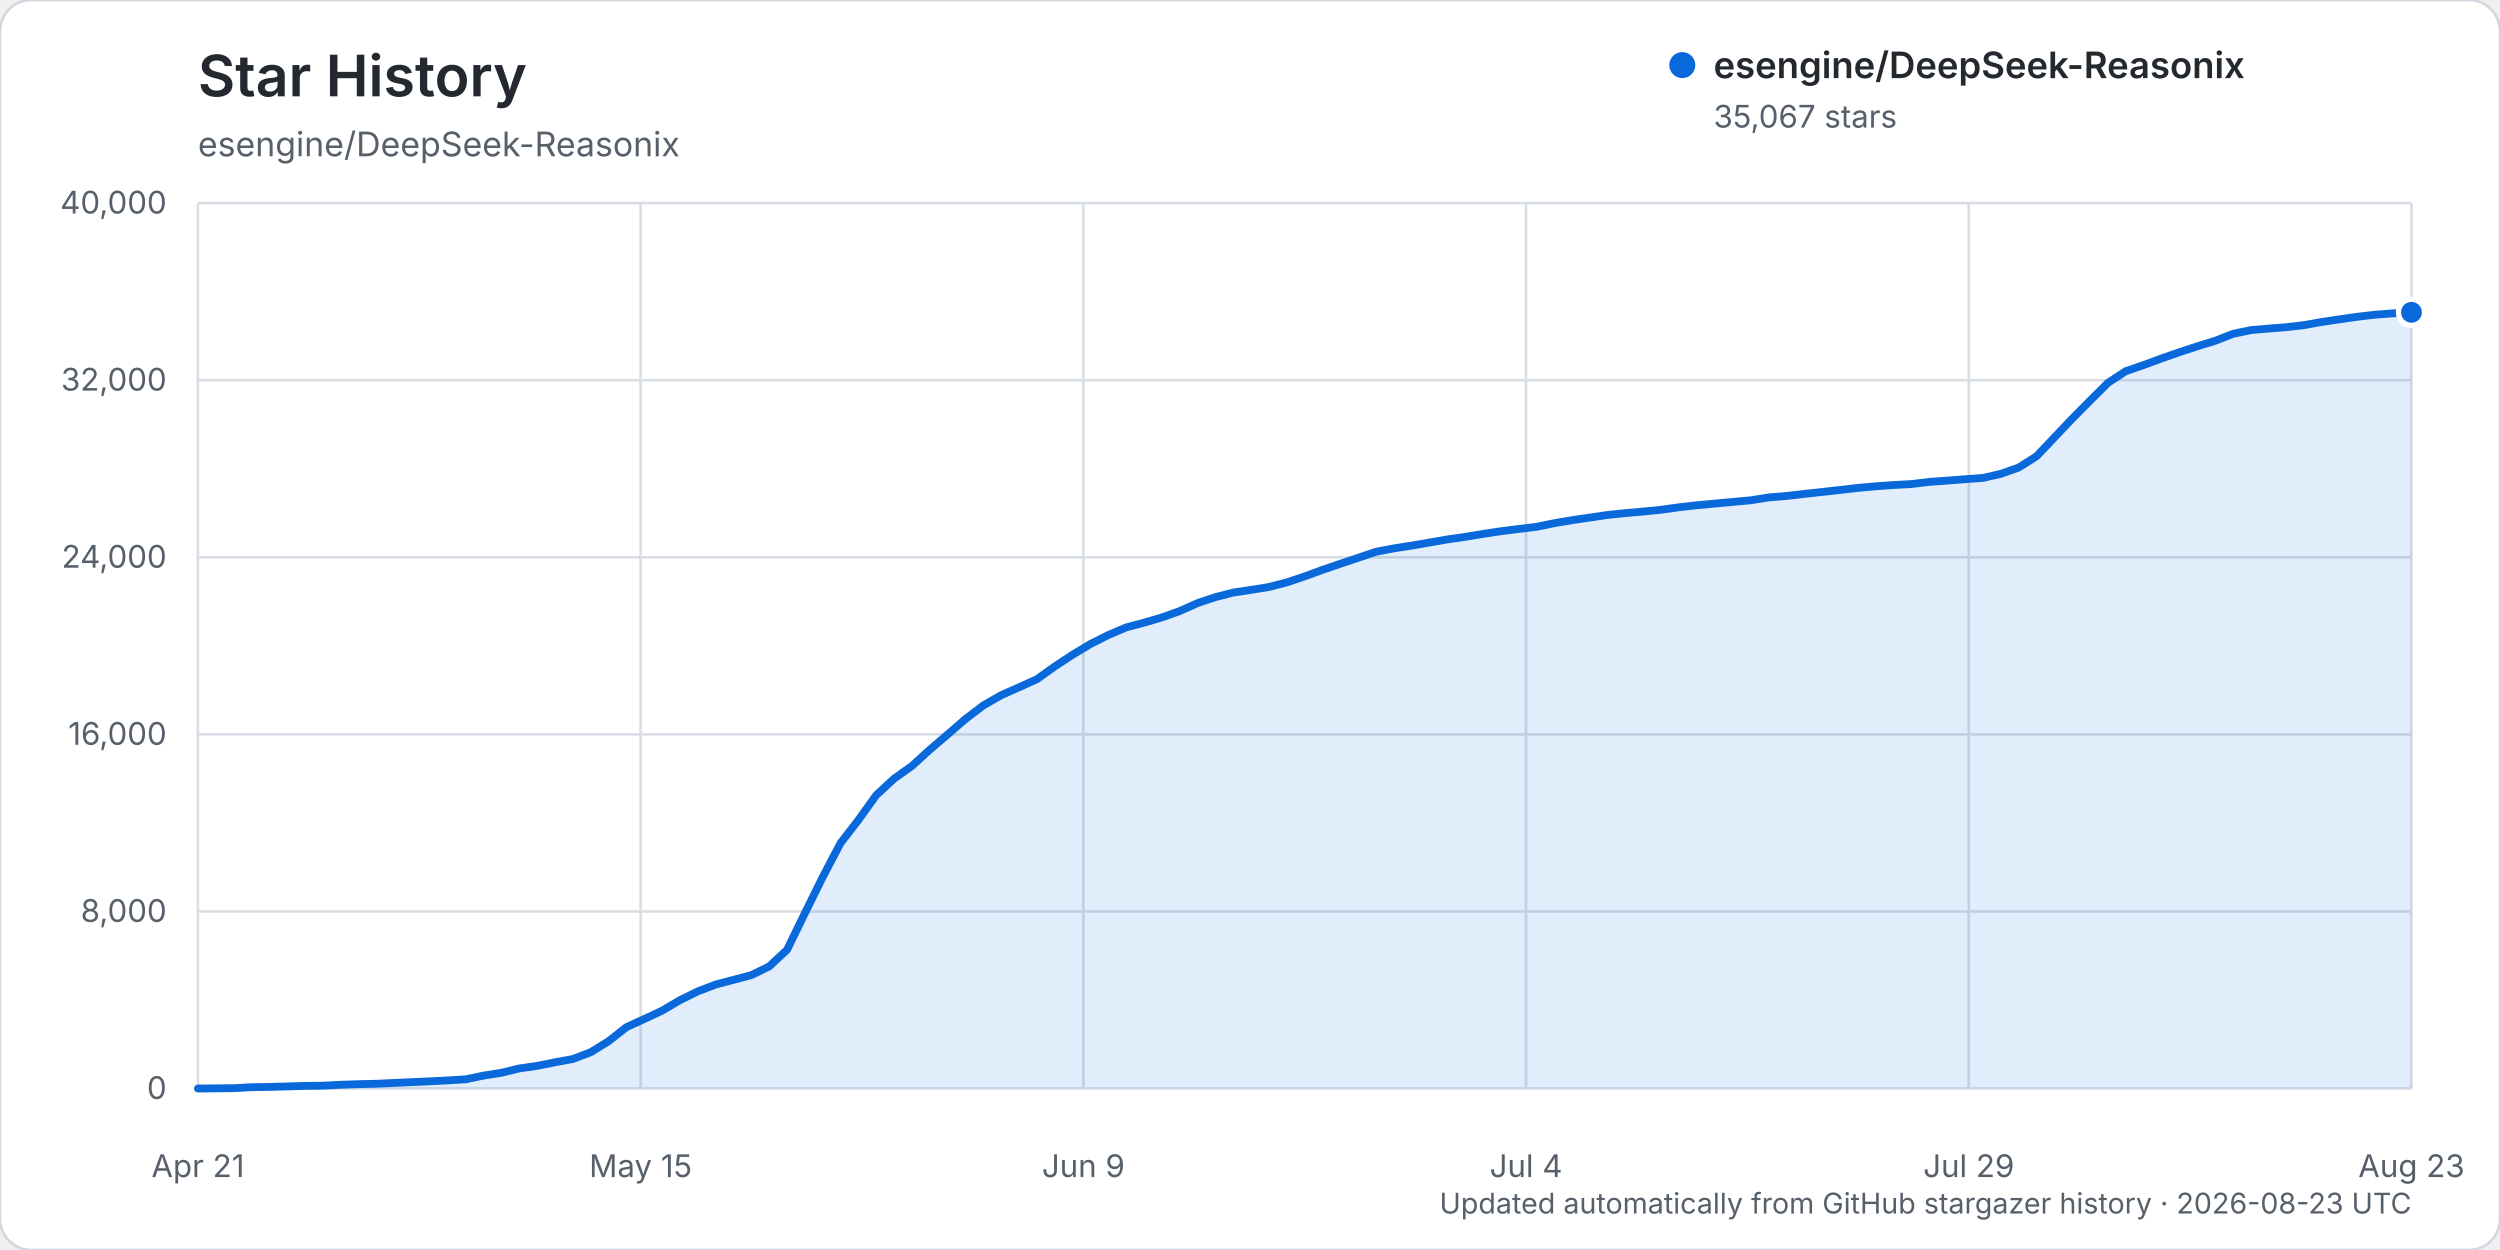
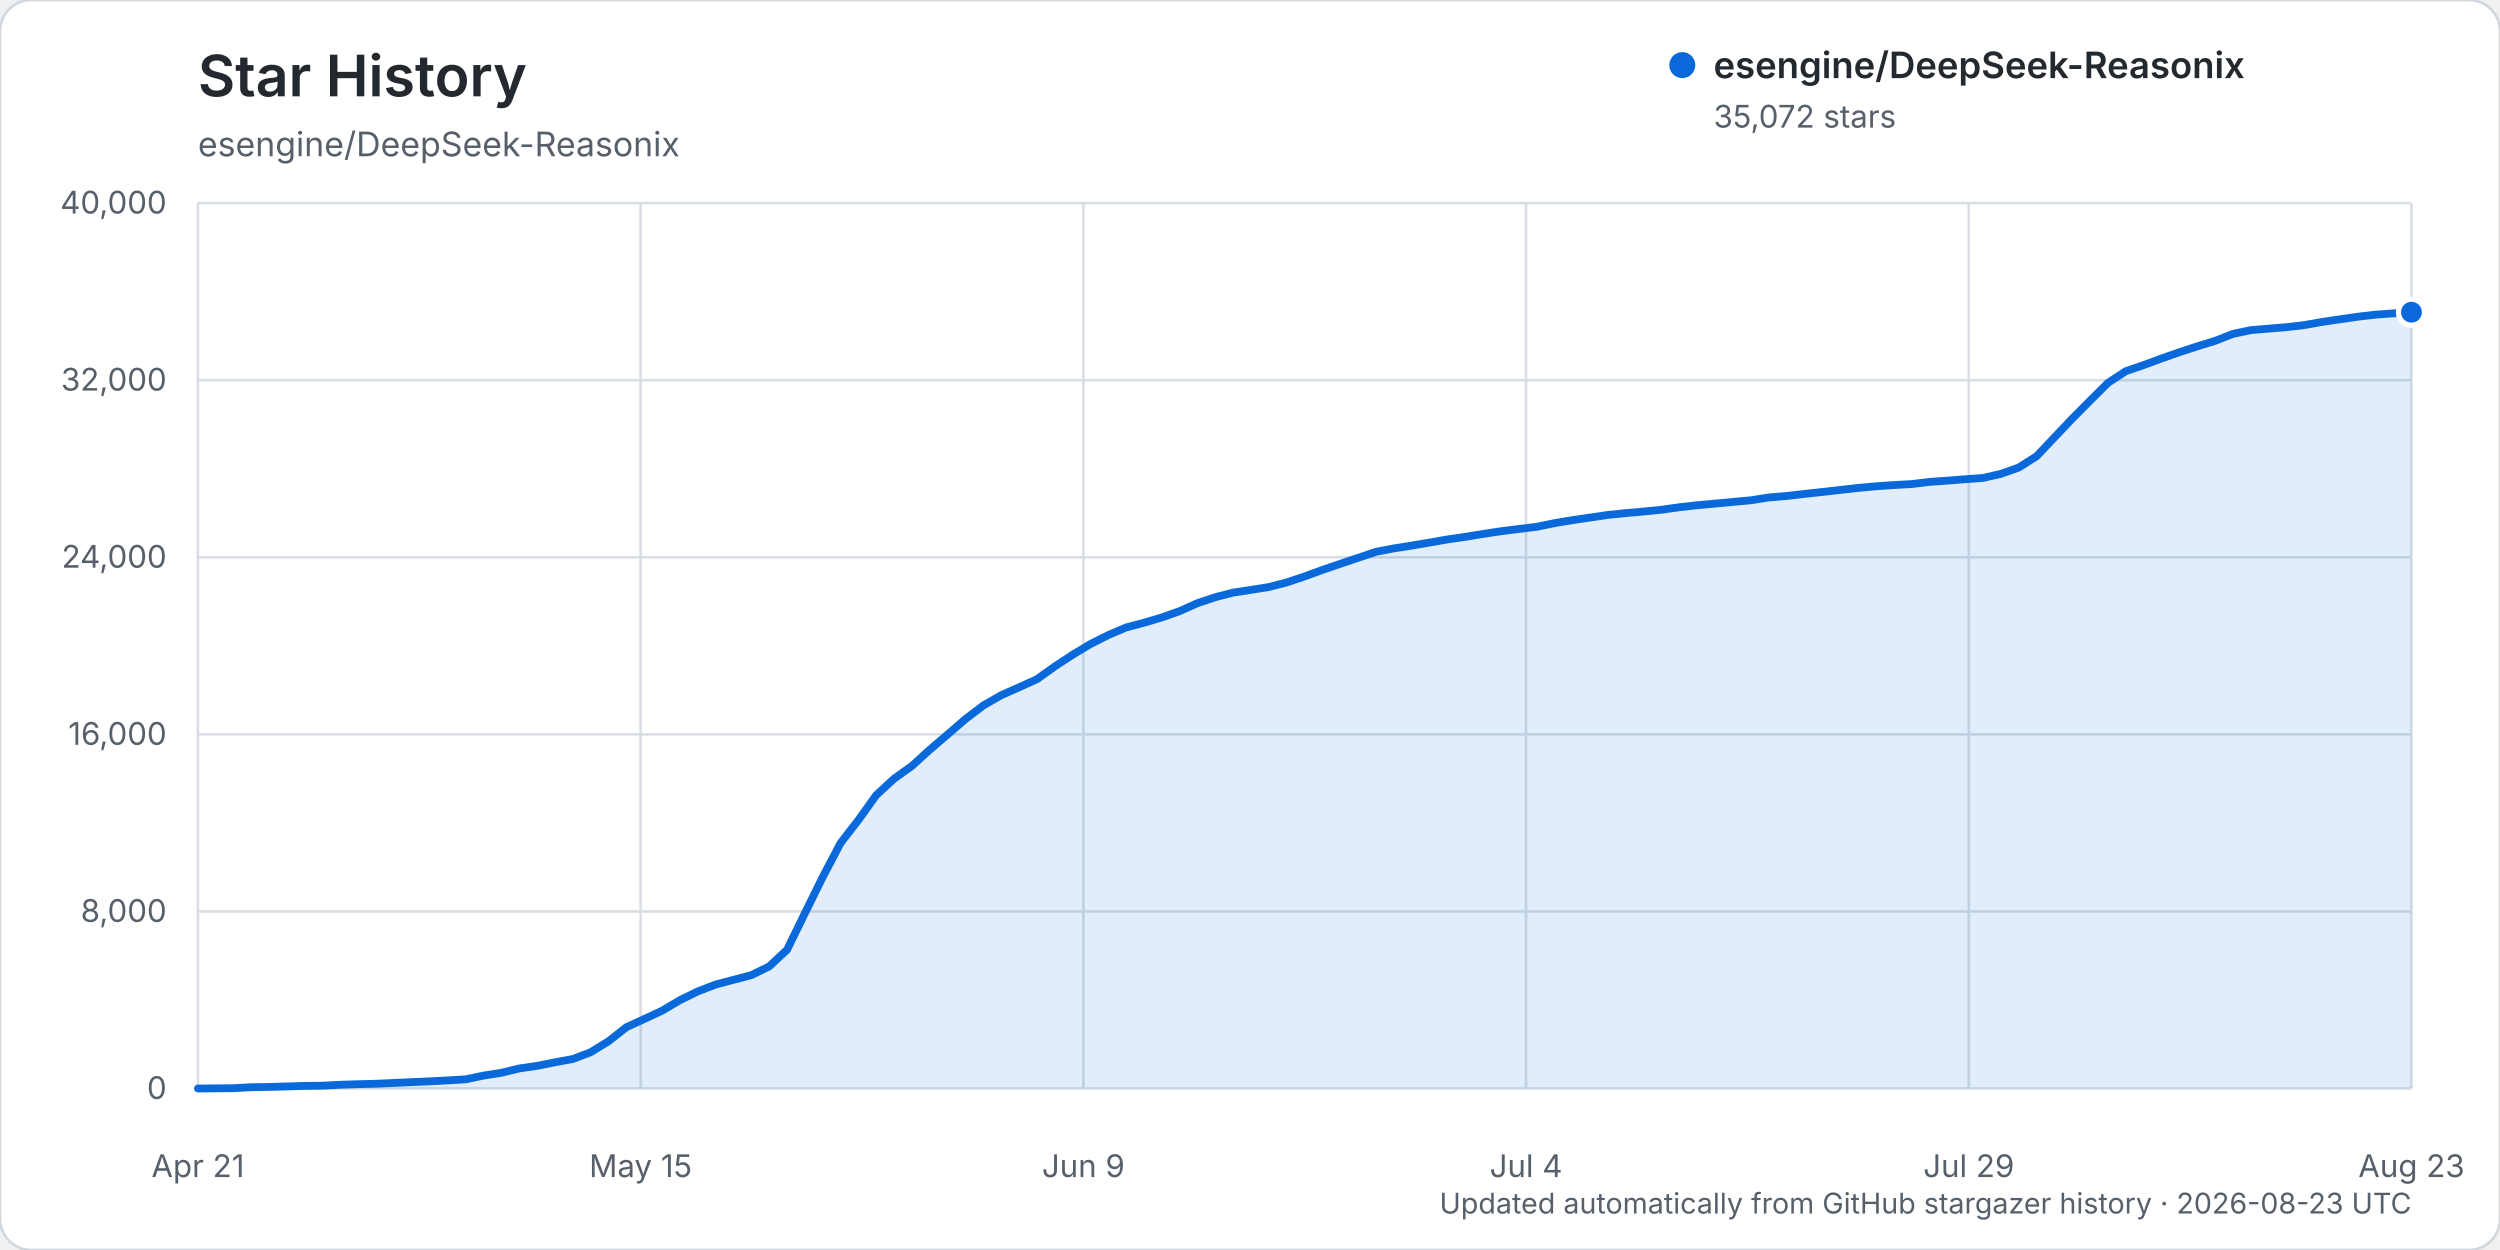
<svg xmlns="http://www.w3.org/2000/svg" width="960" height="480" viewBox="0 0 960 480" role="img" aria-labelledby="title description">
  <rect width="960" height="480" rx="12" fill="#ffffff" stroke="#d0d7de" />
  <text x="76" y="37" fill="#24292f" font-family="-apple-system, BlinkMacSystemFont, 'Segoe UI', sans-serif" font-size="22" font-weight="600">Star History</text>
  <text x="76" y="60" fill="#57606a" font-family="-apple-system, BlinkMacSystemFont, 'Segoe UI', sans-serif" font-size="13">esengine/DeepSeek-Reasonix</text>
  <g font-family="-apple-system, BlinkMacSystemFont, 'Segoe UI', sans-serif">
    <line x1="76" y1="418.00" x2="926" y2="418.00" stroke="#d8dee4" stroke-width="1" />
    <text x="64" y="422.00" text-anchor="end" fill="#57606a" font-size="12">0</text>
    <line x1="76" y1="350.00" x2="926" y2="350.00" stroke="#d8dee4" stroke-width="1" />
    <text x="64" y="354.00" text-anchor="end" fill="#57606a" font-size="12">8,000</text>
    <line x1="76" y1="282.00" x2="926" y2="282.00" stroke="#d8dee4" stroke-width="1" />
    <text x="64" y="286.00" text-anchor="end" fill="#57606a" font-size="12">16,000</text>
    <line x1="76" y1="214.00" x2="926" y2="214.00" stroke="#d8dee4" stroke-width="1" />
    <text x="64" y="218.00" text-anchor="end" fill="#57606a" font-size="12">24,000</text>
    <line x1="76" y1="146.00" x2="926" y2="146.00" stroke="#d8dee4" stroke-width="1" />
    <text x="64" y="150.00" text-anchor="end" fill="#57606a" font-size="12">32,000</text>
    <line x1="76" y1="78.00" x2="926" y2="78.00" stroke="#d8dee4" stroke-width="1" />
    <text x="64" y="82.00" text-anchor="end" fill="#57606a" font-size="12">40,000</text>
    <line x1="76.00" y1="78" x2="76.00" y2="418" stroke="#d8dee4" stroke-width="1" />
    <text x="76.00" y="452" text-anchor="middle" fill="#57606a" font-size="12">Apr 21</text>
    <line x1="246.00" y1="78" x2="246.00" y2="418" stroke="#d8dee4" stroke-width="1" />
    <text x="246.00" y="452" text-anchor="middle" fill="#57606a" font-size="12">May 15</text>
    <line x1="416.00" y1="78" x2="416.00" y2="418" stroke="#d8dee4" stroke-width="1" />
    <text x="416.00" y="452" text-anchor="middle" fill="#57606a" font-size="12">Jun 9</text>
    <line x1="586.00" y1="78" x2="586.00" y2="418" stroke="#d8dee4" stroke-width="1" />
    <text x="586.00" y="452" text-anchor="middle" fill="#57606a" font-size="12">Jul 4</text>
    <line x1="756.00" y1="78" x2="756.00" y2="418" stroke="#d8dee4" stroke-width="1" />
    <text x="756.00" y="452" text-anchor="middle" fill="#57606a" font-size="12">Jul 29</text>
    <line x1="926.00" y1="78" x2="926.00" y2="418" stroke="#d8dee4" stroke-width="1" />
    <text x="926.00" y="452" text-anchor="middle" fill="#57606a" font-size="12">Aug 23</text>
-     <path d="M76.00,417.99 L89.71,417.86 L96.56,417.49 L103.42,417.38 L110.27,417.19 L117.13,416.99 L123.98,416.90 L130.84,416.54 L137.69,416.32 L144.55,416.16 L151.40,415.84 L158.26,415.53 L165.11,415.23 L171.97,414.87 L178.82,414.46 L185.68,413.03 L192.53,411.95 L199.39,410.28 L206.24,409.30 L213.10,407.92 L219.95,406.66 L226.81,404.06 L233.66,399.85 L240.52,394.45 L247.37,391.31 L254.23,388.11 L261.08,384.07 L267.94,380.70 L274.79,378.07 L281.65,376.26 L288.50,374.46 L295.35,371.11 L302.21,364.74 L309.06,350.70 L315.92,336.80 L322.77,323.74 L329.63,314.89 L336.48,305.33 L343.34,299.00 L350.19,294.12 L357.05,287.87 L363.90,282.02 L370.76,276.09 L377.61,270.88 L384.47,266.94 L391.32,263.91 L398.18,260.81 L405.03,255.91 L411.89,251.40 L418.74,247.29 L425.60,243.85 L432.45,240.92 L439.31,239.11 L446.16,237.09 L453.02,234.65 L459.87,231.59 L466.73,229.29 L473.58,227.54 L480.44,226.50 L487.29,225.40 L494.15,223.62 L501.00,221.33 L507.85,218.82 L514.71,216.48 L521.56,214.18 L528.42,211.88 L535.27,210.57 L542.13,209.50 L548.98,208.33 L555.84,207.13 L562.69,206.15 L569.55,205.01 L576.40,203.98 L583.26,203.11 L590.11,202.30 L596.97,200.87 L603.82,199.72 L610.68,198.72 L617.53,197.71 L624.39,197.01 L631.24,196.41 L638.10,195.72 L644.95,194.76 L651.81,193.99 L658.66,193.36 L665.52,192.72 L672.37,192.10 L679.23,191.01 L686.08,190.45 L692.94,189.65 L699.79,188.91 L706.65,188.13 L713.50,187.35 L720.35,186.73 L727.21,186.25 L734.06,185.87 L740.92,185.04 L747.77,184.56 L754.63,184.01 L761.48,183.52 L768.34,181.95 L775.19,179.53 L782.05,175.19 L788.90,167.96 L795.76,160.72 L802.61,153.82 L809.47,146.99 L816.32,142.51 L823.18,140.17 L830.03,137.64 L836.89,135.24 L843.74,132.99 L850.60,130.88 L857.45,128.20 L864.31,126.76 L871.16,126.18 L878.02,125.63 L884.87,124.82 L891.73,123.61 L898.58,122.59 L905.44,121.61 L912.29,120.81 L919.15,120.32 L926.00,119.93 L926.00,418.00 L76.00,418.00 Z" fill="#0969da" opacity="0.12" />
-     <path d="M76.00,417.99 L89.71,417.86 L96.56,417.49 L103.42,417.38 L110.27,417.19 L117.13,416.99 L123.98,416.90 L130.84,416.54 L137.69,416.32 L144.55,416.16 L151.40,415.84 L158.26,415.53 L165.11,415.23 L171.97,414.87 L178.82,414.46 L185.68,413.03 L192.53,411.95 L199.39,410.28 L206.24,409.30 L213.10,407.92 L219.95,406.66 L226.81,404.06 L233.66,399.85 L240.52,394.45 L247.37,391.31 L254.23,388.11 L261.08,384.07 L267.94,380.70 L274.79,378.07 L281.65,376.26 L288.50,374.46 L295.35,371.11 L302.21,364.74 L309.06,350.70 L315.92,336.80 L322.77,323.74 L329.63,314.89 L336.48,305.33 L343.34,299.00 L350.19,294.12 L357.05,287.87 L363.90,282.02 L370.76,276.09 L377.61,270.88 L384.47,266.94 L391.32,263.91 L398.18,260.81 L405.03,255.91 L411.89,251.40 L418.74,247.29 L425.60,243.85 L432.45,240.92 L439.31,239.11 L446.16,237.09 L453.02,234.65 L459.87,231.59 L466.73,229.29 L473.58,227.54 L480.44,226.50 L487.29,225.40 L494.15,223.62 L501.00,221.33 L507.85,218.82 L514.71,216.48 L521.56,214.18 L528.42,211.88 L535.27,210.57 L542.13,209.50 L548.98,208.33 L555.84,207.13 L562.69,206.15 L569.55,205.01 L576.40,203.98 L583.26,203.11 L590.11,202.30 L596.97,200.87 L603.82,199.72 L610.68,198.72 L617.53,197.71 L624.39,197.01 L631.24,196.41 L638.10,195.72 L644.95,194.76 L651.81,193.99 L658.66,193.36 L665.52,192.72 L672.37,192.10 L679.23,191.01 L686.08,190.45 L692.94,189.65 L699.79,188.91 L706.65,188.13 L713.50,187.35 L720.35,186.73 L727.21,186.25 L734.06,185.87 L740.92,185.04 L747.77,184.56 L754.63,184.01 L761.48,183.52 L768.34,181.95 L775.19,179.53 L782.05,175.19 L788.90,167.96 L795.76,160.72 L802.61,153.82 L809.47,146.99 L816.32,142.51 L823.18,140.17 L830.03,137.64 L836.89,135.24 L843.74,132.99 L850.60,130.88 L857.45,128.20 L864.31,126.76 L871.16,126.18 L878.02,125.63 L884.87,124.82 L891.73,123.61 L898.58,122.59 L905.44,121.61 L912.29,120.81 L919.15,120.32 L926.00,119.93" fill="none" stroke="#0969da" stroke-width="3" stroke-linecap="round" stroke-linejoin="round" />
-     <circle cx="926.00" cy="119.93" r="5" fill="#0969da" stroke="#ffffff" stroke-width="2" />
+     <path d="M76.00,417.99 L89.71,417.86 L96.56,417.49 L103.42,417.38 L110.27,417.19 L117.13,416.99 L123.98,416.90 L130.84,416.54 L137.69,416.32 L144.55,416.16 L151.40,415.84 L158.26,415.53 L165.11,415.23 L171.97,414.87 L178.82,414.46 L185.68,413.03 L192.53,411.95 L199.39,410.28 L206.24,409.30 L213.10,407.92 L219.95,406.66 L226.81,404.06 L233.66,399.85 L240.52,394.45 L247.37,391.31 L254.23,388.11 L261.08,384.07 L267.94,380.70 L274.79,378.07 L281.65,376.26 L288.50,374.46 L295.35,371.11 L302.21,364.74 L309.06,350.70 L315.92,336.80 L322.77,323.74 L329.63,314.89 L336.48,305.33 L343.34,299.00 L350.19,294.12 L357.05,287.87 L363.90,282.02 L370.76,276.10 L377.61,270.89 L384.47,266.95 L391.32,263.92 L398.18,260.82 L405.03,255.92 L411.89,251.41 L418.74,247.30 L425.60,243.86 L432.45,240.93 L439.31,239.12 L446.16,237.09 L453.02,234.66 L459.87,231.59 L466.73,229.30 L473.58,227.55 L480.44,226.50 L487.29,225.41 L494.15,223.63 L501.00,221.34 L507.85,218.83 L514.71,216.49 L521.56,214.19 L528.42,211.89 L535.27,210.58 L542.13,209.51 L548.98,208.34 L555.84,207.14 L562.69,206.15 L569.55,205.02 L576.40,203.99 L583.26,203.12 L590.11,202.30 L596.97,200.88 L603.82,199.73 L610.68,198.73 L617.53,197.72 L624.39,197.02 L631.24,196.42 L638.10,195.73 L644.95,194.76 L651.81,194.00 L658.66,193.37 L665.52,192.73 L672.37,192.10 L679.23,191.02 L686.08,190.46 L692.94,189.66 L699.79,188.92 L706.65,188.14 L713.50,187.36 L720.35,186.74 L727.21,186.26 L734.06,185.88 L740.92,185.05 L747.77,184.57 L754.63,184.02 L761.48,183.53 L768.34,181.96 L775.19,179.54 L782.05,175.20 L788.90,167.96 L795.76,160.73 L802.61,153.83 L809.47,147.00 L816.32,142.52 L823.18,140.18 L830.03,137.65 L836.89,135.25 L843.74,133.00 L850.60,130.89 L857.45,128.21 L864.31,126.77 L871.16,126.19 L878.02,125.63 L884.87,124.83 L891.73,123.62 L898.58,122.60 L905.44,121.62 L912.29,120.82 L919.15,120.33 L926.00,119.89 L926.00,418.00 L76.00,418.00 Z" fill="#0969da" opacity="0.12" />
+     <path d="M76.00,417.99 L89.71,417.86 L96.56,417.49 L103.42,417.38 L110.27,417.19 L117.13,416.99 L123.98,416.90 L130.84,416.54 L137.69,416.32 L144.55,416.16 L151.40,415.84 L158.26,415.53 L165.11,415.23 L171.97,414.87 L178.82,414.46 L185.68,413.03 L192.53,411.95 L199.39,410.28 L206.24,409.30 L213.10,407.92 L219.95,406.66 L226.81,404.06 L233.66,399.85 L240.52,394.45 L247.37,391.31 L254.23,388.11 L261.08,384.07 L267.94,380.70 L274.79,378.07 L281.65,376.26 L288.50,374.46 L295.35,371.11 L302.21,364.74 L309.06,350.70 L315.92,336.80 L322.77,323.74 L329.63,314.89 L336.48,305.33 L343.34,299.00 L350.19,294.12 L357.05,287.87 L363.90,282.02 L370.76,276.10 L377.61,270.89 L384.47,266.95 L391.32,263.92 L398.18,260.82 L405.03,255.92 L411.89,251.41 L418.74,247.30 L425.60,243.86 L432.45,240.93 L439.31,239.12 L446.16,237.09 L453.02,234.66 L459.87,231.59 L466.73,229.30 L473.58,227.55 L480.44,226.50 L487.29,225.41 L494.15,223.63 L501.00,221.34 L507.85,218.83 L514.71,216.49 L521.56,214.19 L528.42,211.89 L535.27,210.58 L542.13,209.51 L548.98,208.34 L555.84,207.14 L562.69,206.15 L569.55,205.02 L576.40,203.99 L583.26,203.12 L590.11,202.30 L596.97,200.88 L603.82,199.73 L610.68,198.73 L617.53,197.72 L624.39,197.02 L631.24,196.42 L638.10,195.73 L644.95,194.76 L651.81,194.00 L658.66,193.37 L665.52,192.73 L672.37,192.10 L679.23,191.02 L686.08,190.46 L692.94,189.66 L699.79,188.92 L706.65,188.14 L713.50,187.36 L720.35,186.74 L727.21,186.26 L734.06,185.88 L740.92,185.05 L747.77,184.57 L754.63,184.02 L761.48,183.53 L768.34,181.96 L775.19,179.54 L782.05,175.20 L788.90,167.96 L795.76,160.73 L802.61,153.83 L809.47,147.00 L816.32,142.52 L823.18,140.18 L830.03,137.65 L836.89,135.25 L843.74,133.00 L850.60,130.89 L857.45,128.21 L864.31,126.77 L871.16,126.19 L878.02,125.63 L884.87,124.83 L891.73,123.62 L898.58,122.60 L905.44,121.62 L912.29,120.82 L919.15,120.33 L926.00,119.89" fill="none" stroke="#0969da" stroke-width="3" stroke-linecap="round" stroke-linejoin="round" />
+     <circle cx="926.00" cy="119.89" r="5" fill="#0969da" stroke="#ffffff" stroke-width="2" />
    <g transform="translate(646, 25)">
      <circle cx="0" cy="0" r="5" fill="#0969da" />
      <text x="12" y="5" fill="#24292f" font-size="14" font-weight="600">esengine/DeepSeek-Reasonix</text>
-       <text x="12" y="24" fill="#57606a" font-size="12">35,067 stars</text>
+       <text x="12" y="24" fill="#57606a" font-size="12">35,072 stars</text>
    </g>
    <text x="926" y="466" text-anchor="end" fill="#57606a" font-size="11">Updated automatically from GitHub stargazer history · 2026-08-23 UTC</text>
  </g>
</svg>
